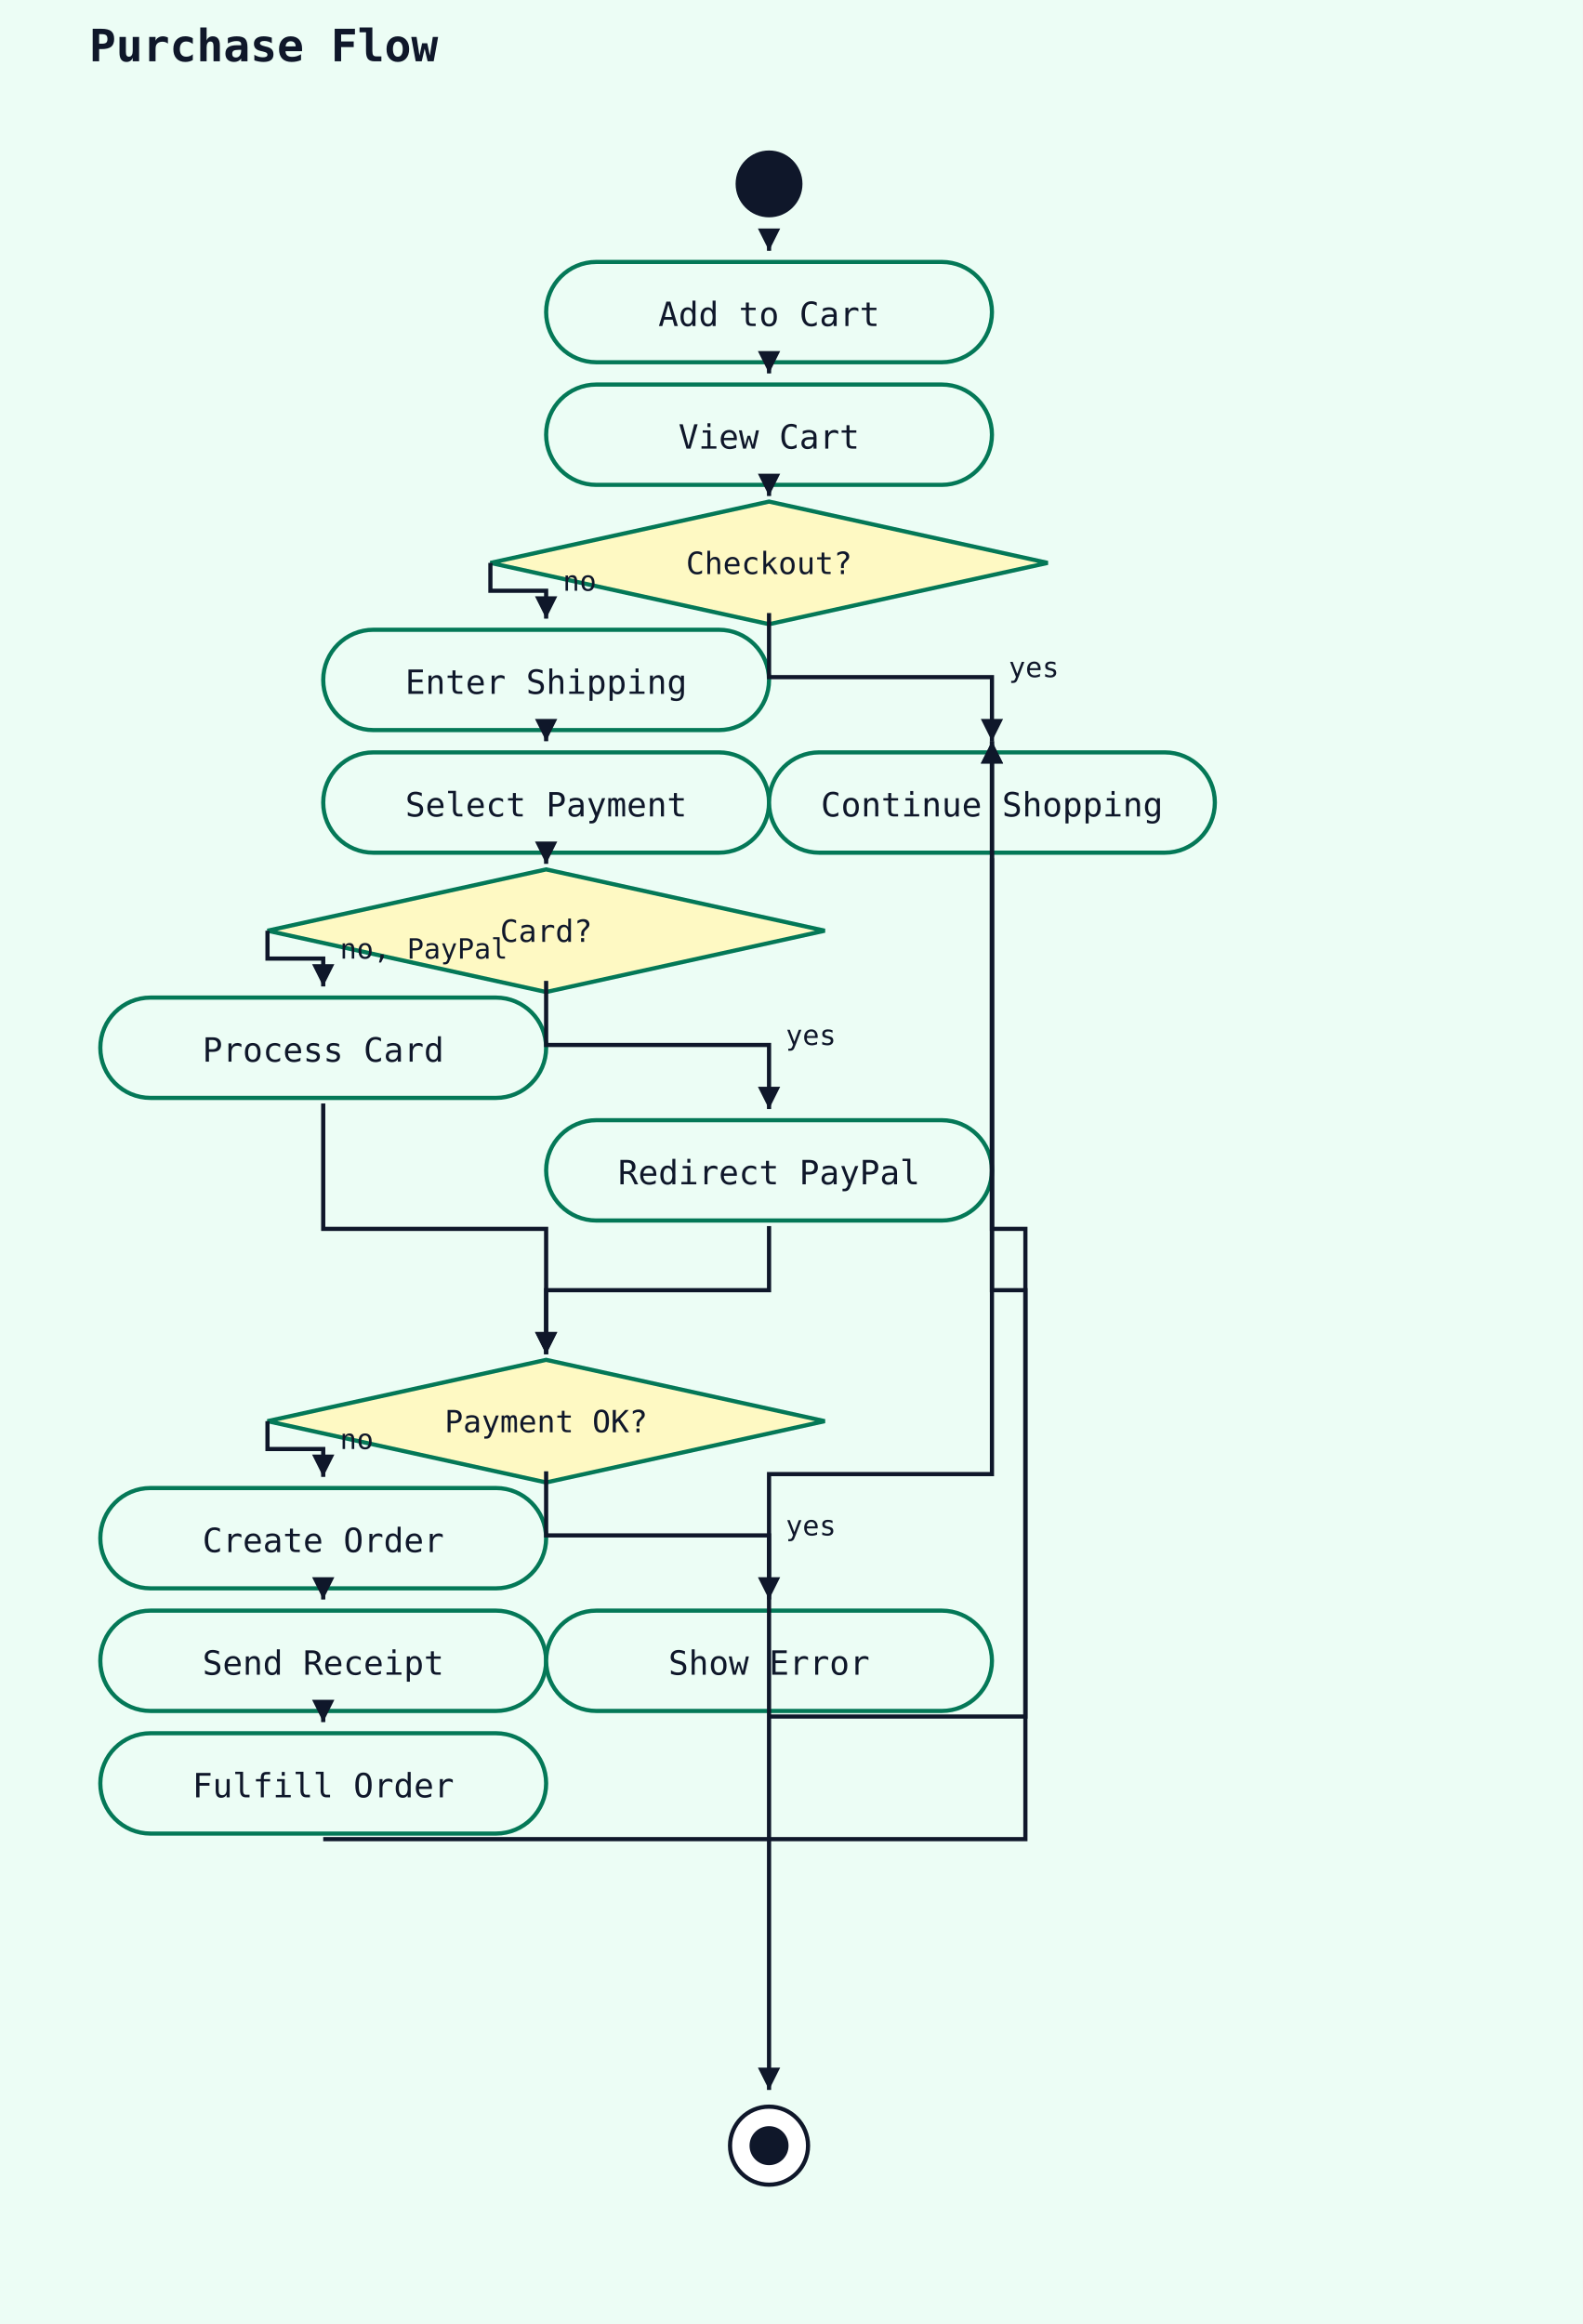
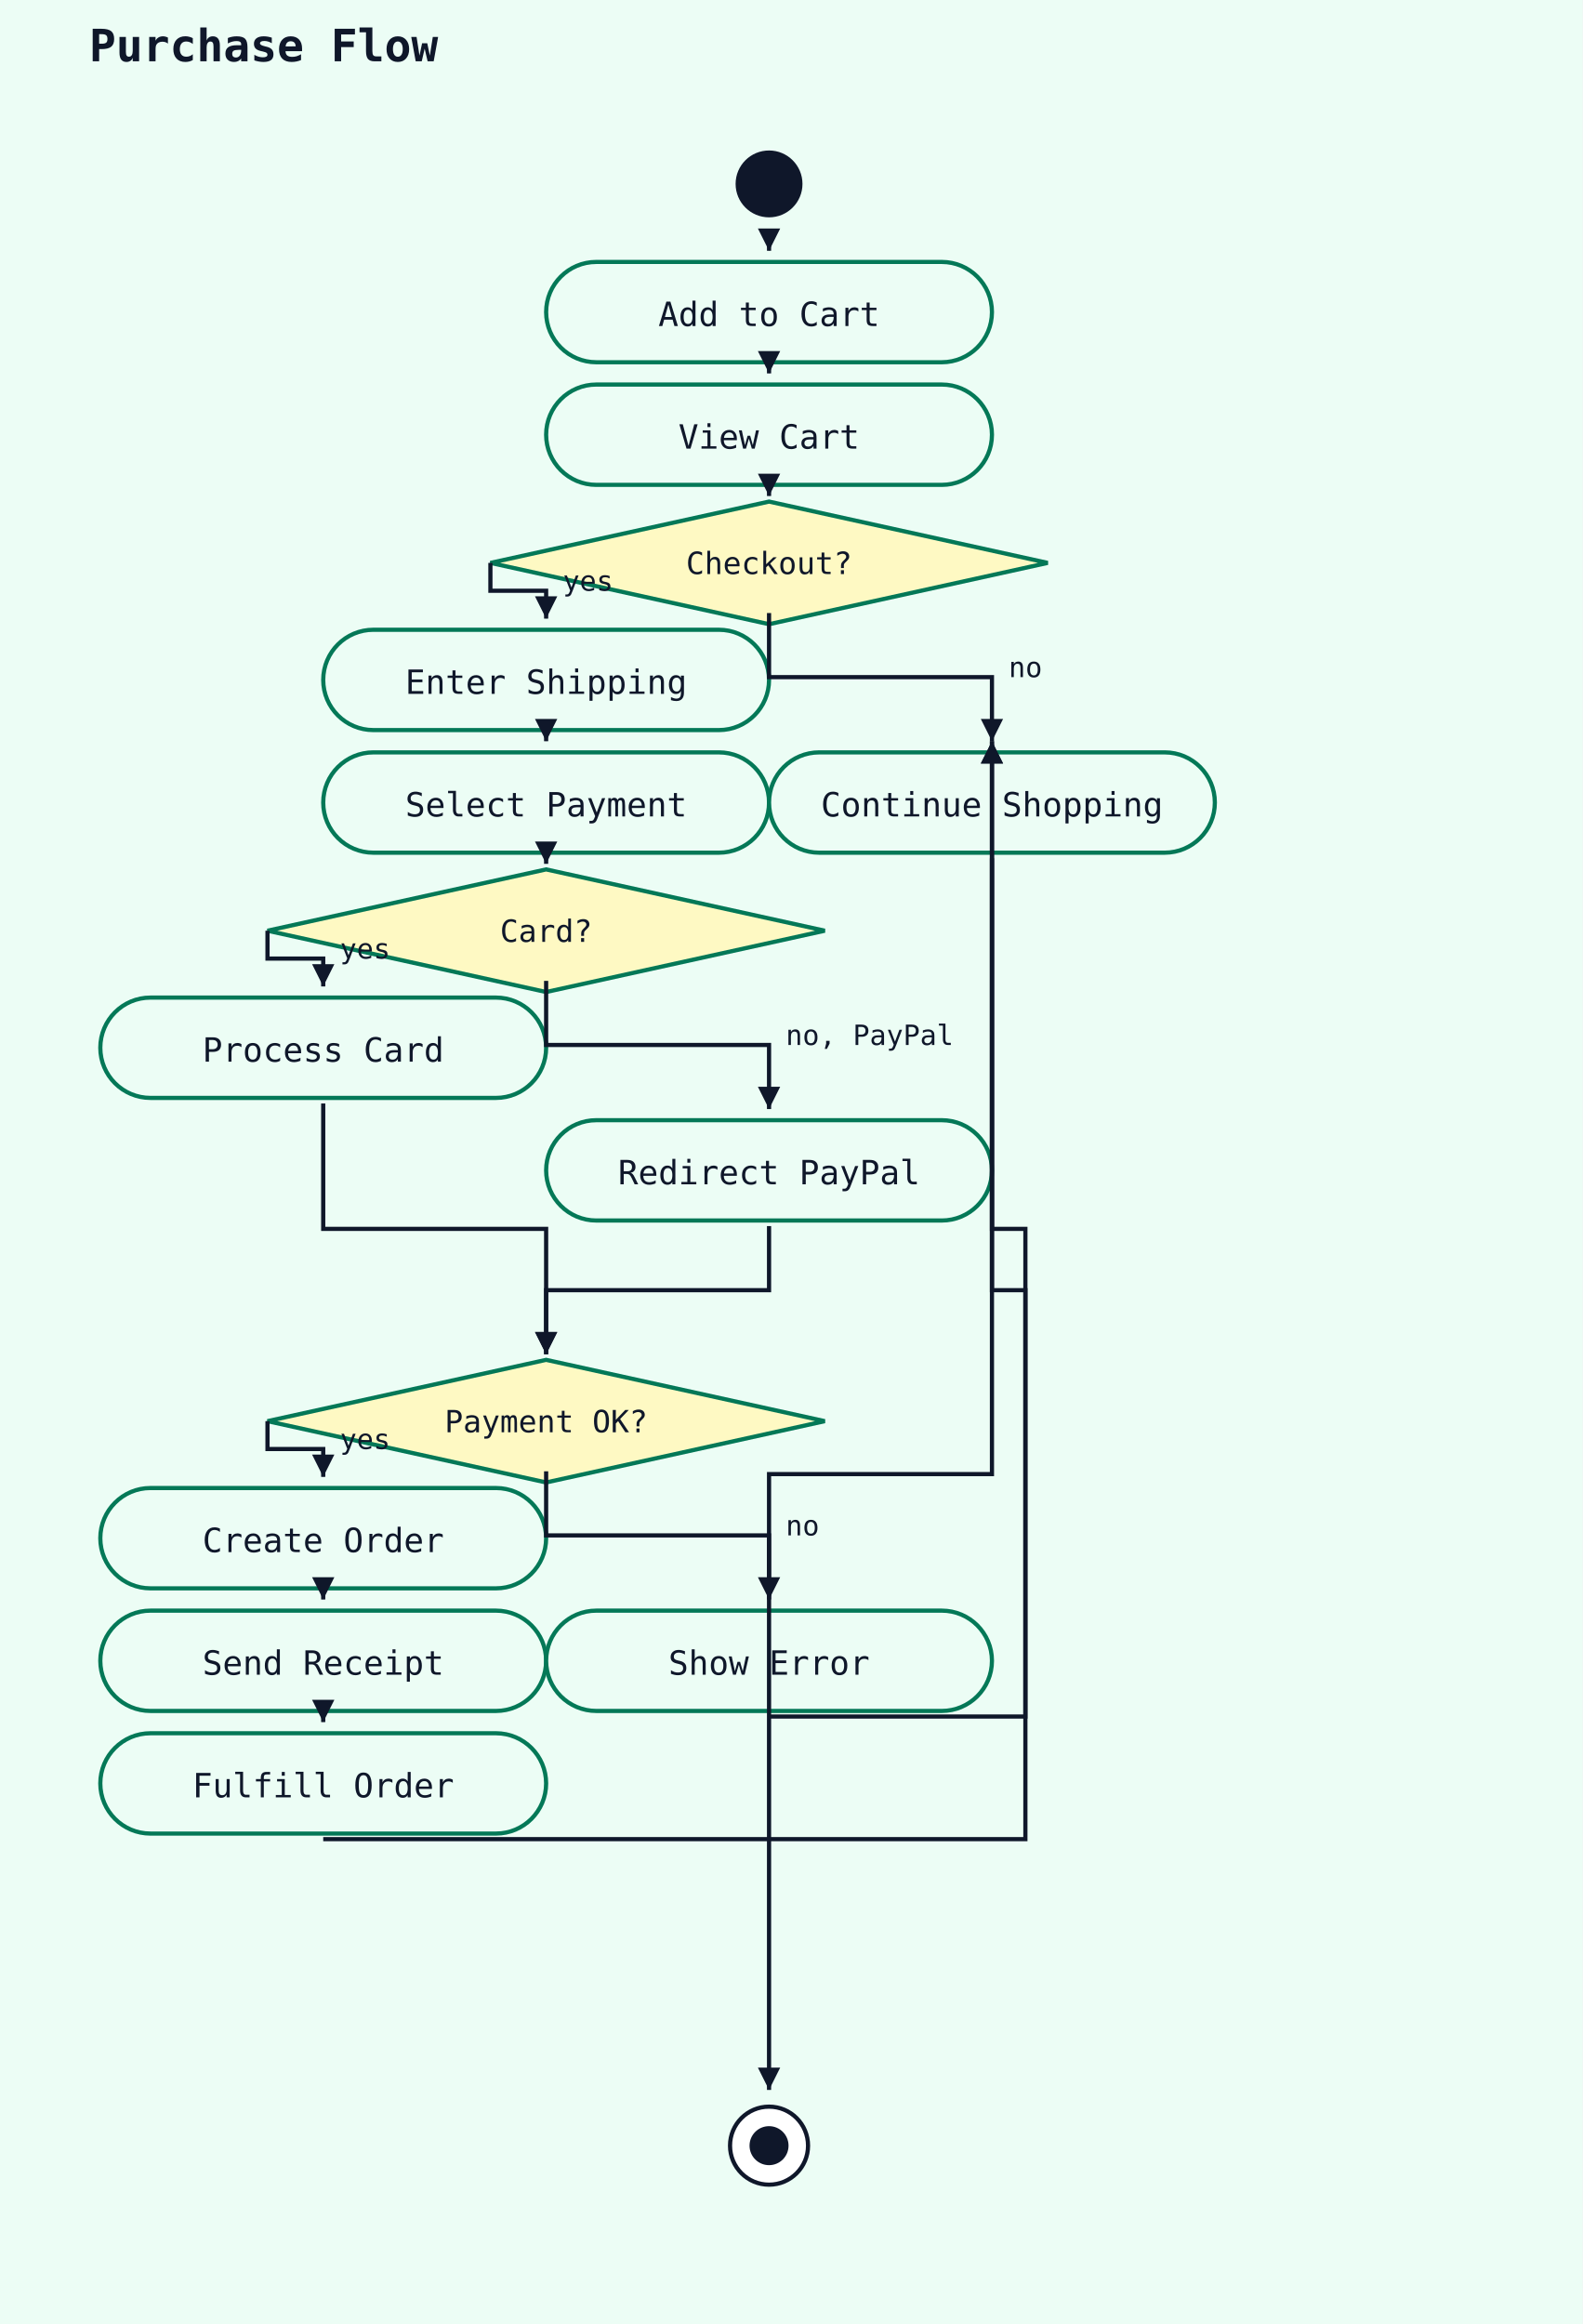
<svg xmlns="http://www.w3.org/2000/svg" width="568" height="834" viewBox="0 0 568 834">
  <rect width="100%" height="100%" fill="#ecfdf5" />
  <text x="32" y="22" font-family="monospace" font-size="16" font-weight="600" fill="#0f172a">Purchase Flow</text>
  <circle cx="276" cy="66" r="12" fill="#0f172a" />
  <rect x="196" y="94" width="160" height="36" rx="18" ry="18" fill="#ecfdf5" stroke="#047857" stroke-width="1.5" />
  <text x="276" y="117" text-anchor="middle" font-family="monospace" font-size="12" fill="#0f172a">Add to Cart</text>
  <polyline points="276,88 276,90" fill="none" stroke="#0f172a" stroke-width="1.5" />
  <polygon points="276,90 272,82 280,82" fill="#0f172a" />
  <rect x="196" y="138" width="160" height="36" rx="18" ry="18" fill="#ecfdf5" stroke="#047857" stroke-width="1.5" />
  <text x="276" y="161" text-anchor="middle" font-family="monospace" font-size="12" fill="#0f172a">View Cart</text>
  <polyline points="276,132 276,134" fill="none" stroke="#0f172a" stroke-width="1.5" />
  <polygon points="276,134 272,126 280,126" fill="#0f172a" />
  <polygon points="276,180 376,202 276,224 176,202" fill="#fef9c3" stroke="#047857" stroke-width="1.5" />
  <text x="276" y="206" text-anchor="middle" font-family="monospace" font-size="11" fill="#0f172a">Checkout?</text>
  <polyline points="276,176 276,178" fill="none" stroke="#0f172a" stroke-width="1.5" />
  <polygon points="276,178 272,170 280,170" fill="#0f172a" />
  <rect x="116" y="226" width="160" height="36" rx="18" ry="18" fill="#ecfdf5" stroke="#047857" stroke-width="1.5" />
  <text x="196" y="249" text-anchor="middle" font-family="monospace" font-size="12" fill="#0f172a">Enter Shipping</text>
  <polyline points="176,202 176,212 196,212 196,222" fill="none" stroke="#0f172a" stroke-width="1.5" />
  <polygon points="196,222 192,214 200,214" fill="#0f172a" />
-   <text x="202" y="212" font-family="monospace" font-size="10" fill="#0f172a">no</text>
+   <text x="202" y="212" font-family="monospace" font-size="10" fill="#0f172a">yes</text>
  <rect x="116" y="270" width="160" height="36" rx="18" ry="18" fill="#ecfdf5" stroke="#047857" stroke-width="1.5" />
  <text x="196" y="293" text-anchor="middle" font-family="monospace" font-size="12" fill="#0f172a">Select Payment</text>
  <polyline points="196,264 196,266" fill="none" stroke="#0f172a" stroke-width="1.5" />
  <polygon points="196,266 192,258 200,258" fill="#0f172a" />
  <polygon points="196,312 296,334 196,356 96,334" fill="#fef9c3" stroke="#047857" stroke-width="1.5" />
  <text x="196" y="338" text-anchor="middle" font-family="monospace" font-size="11" fill="#0f172a">Card?</text>
  <polyline points="196,308 196,310" fill="none" stroke="#0f172a" stroke-width="1.5" />
  <polygon points="196,310 192,302 200,302" fill="#0f172a" />
  <rect x="36" y="358" width="160" height="36" rx="18" ry="18" fill="#ecfdf5" stroke="#047857" stroke-width="1.5" />
  <text x="116" y="381" text-anchor="middle" font-family="monospace" font-size="12" fill="#0f172a">Process Card</text>
  <polyline points="96,334 96,344 116,344 116,354" fill="none" stroke="#0f172a" stroke-width="1.5" />
  <polygon points="116,354 112,346 120,346" fill="#0f172a" />
-   <text x="122" y="344" font-family="monospace" font-size="10" fill="#0f172a">no, PayPal</text>
+   <text x="122" y="344" font-family="monospace" font-size="10" fill="#0f172a">yes</text>
  <rect x="196" y="402" width="160" height="36" rx="18" ry="18" fill="#ecfdf5" stroke="#047857" stroke-width="1.5" />
  <text x="276" y="425" text-anchor="middle" font-family="monospace" font-size="12" fill="#0f172a">Redirect PayPal</text>
  <polyline points="196,352 196,375 276,375 276,398" fill="none" stroke="#0f172a" stroke-width="1.5" />
  <polygon points="276,398 272,390 280,390" fill="#0f172a" />
-   <text x="282" y="375" font-family="monospace" font-size="10" fill="#0f172a">yes</text>
+   <text x="282" y="375" font-family="monospace" font-size="10" fill="#0f172a">no, PayPal</text>
  <polygon points="196,488 296,510 196,532 96,510" fill="#fef9c3" stroke="#047857" stroke-width="1.5" />
  <text x="196" y="514" text-anchor="middle" font-family="monospace" font-size="11" fill="#0f172a">Payment OK?</text>
  <polyline points="116,396 116,441 196,441 196,486" fill="none" stroke="#0f172a" stroke-width="1.5" />
  <polygon points="196,486 192,478 200,478" fill="#0f172a" />
  <polyline points="276,440 276,463 196,463 196,486" fill="none" stroke="#0f172a" stroke-width="1.5" />
  <polygon points="196,486 192,478 200,478" fill="#0f172a" />
  <rect x="36" y="534" width="160" height="36" rx="18" ry="18" fill="#ecfdf5" stroke="#047857" stroke-width="1.5" />
  <text x="116" y="557" text-anchor="middle" font-family="monospace" font-size="12" fill="#0f172a">Create Order</text>
  <polyline points="96,510 96,520 116,520 116,530" fill="none" stroke="#0f172a" stroke-width="1.5" />
  <polygon points="116,530 112,522 120,522" fill="#0f172a" />
-   <text x="122" y="520" font-family="monospace" font-size="10" fill="#0f172a">no</text>
+   <text x="122" y="520" font-family="monospace" font-size="10" fill="#0f172a">yes</text>
  <rect x="36" y="578" width="160" height="36" rx="18" ry="18" fill="#ecfdf5" stroke="#047857" stroke-width="1.5" />
  <text x="116" y="601" text-anchor="middle" font-family="monospace" font-size="12" fill="#0f172a">Send Receipt</text>
  <polyline points="116,572 116,574" fill="none" stroke="#0f172a" stroke-width="1.5" />
  <polygon points="116,574 112,566 120,566" fill="#0f172a" />
  <rect x="36" y="622" width="160" height="36" rx="18" ry="18" fill="#ecfdf5" stroke="#047857" stroke-width="1.5" />
  <text x="116" y="645" text-anchor="middle" font-family="monospace" font-size="12" fill="#0f172a">Fulfill Order</text>
  <polyline points="116,616 116,618" fill="none" stroke="#0f172a" stroke-width="1.5" />
  <polygon points="116,618 112,610 120,610" fill="#0f172a" />
  <rect x="196" y="578" width="160" height="36" rx="18" ry="18" fill="#ecfdf5" stroke="#047857" stroke-width="1.5" />
  <text x="276" y="601" text-anchor="middle" font-family="monospace" font-size="12" fill="#0f172a">Show Error</text>
  <polyline points="196,528 196,551 276,551 276,574" fill="none" stroke="#0f172a" stroke-width="1.5" />
  <polygon points="276,574 272,566 280,566" fill="#0f172a" />
-   <text x="282" y="551" font-family="monospace" font-size="10" fill="#0f172a">yes</text>
+   <text x="282" y="551" font-family="monospace" font-size="10" fill="#0f172a">no</text>
  <rect x="276" y="270" width="160" height="36" rx="18" ry="18" fill="#ecfdf5" stroke="#047857" stroke-width="1.5" />
  <text x="356" y="293" text-anchor="middle" font-family="monospace" font-size="12" fill="#0f172a">Continue Shopping</text>
  <polyline points="116,660 368,660 368,463 356,463 356,266" fill="none" stroke="#0f172a" stroke-width="1.5" />
  <polygon points="356,266 352,274 360,274" fill="#0f172a" />
  <polyline points="276,616 368,616 368,441 356,441 356,266" fill="none" stroke="#0f172a" stroke-width="1.5" />
  <polygon points="356,266 352,274 360,274" fill="#0f172a" />
  <polyline points="276,220 276,243 356,243 356,266" fill="none" stroke="#0f172a" stroke-width="1.5" />
  <polygon points="356,266 352,258 360,258" fill="#0f172a" />
-   <text x="362" y="243" font-family="monospace" font-size="10" fill="#0f172a">yes</text>
+   <text x="362" y="243" font-family="monospace" font-size="10" fill="#0f172a">no</text>
  <circle cx="276" cy="770" r="14" fill="white" stroke="#0f172a" stroke-width="1.5" />
  <circle cx="276" cy="770" r="7" fill="#0f172a" />
  <polyline points="356,308 356,529 276,529 276,750" fill="none" stroke="#0f172a" stroke-width="1.5" />
  <polygon points="276,750 272,742 280,742" fill="#0f172a" />
</svg>
